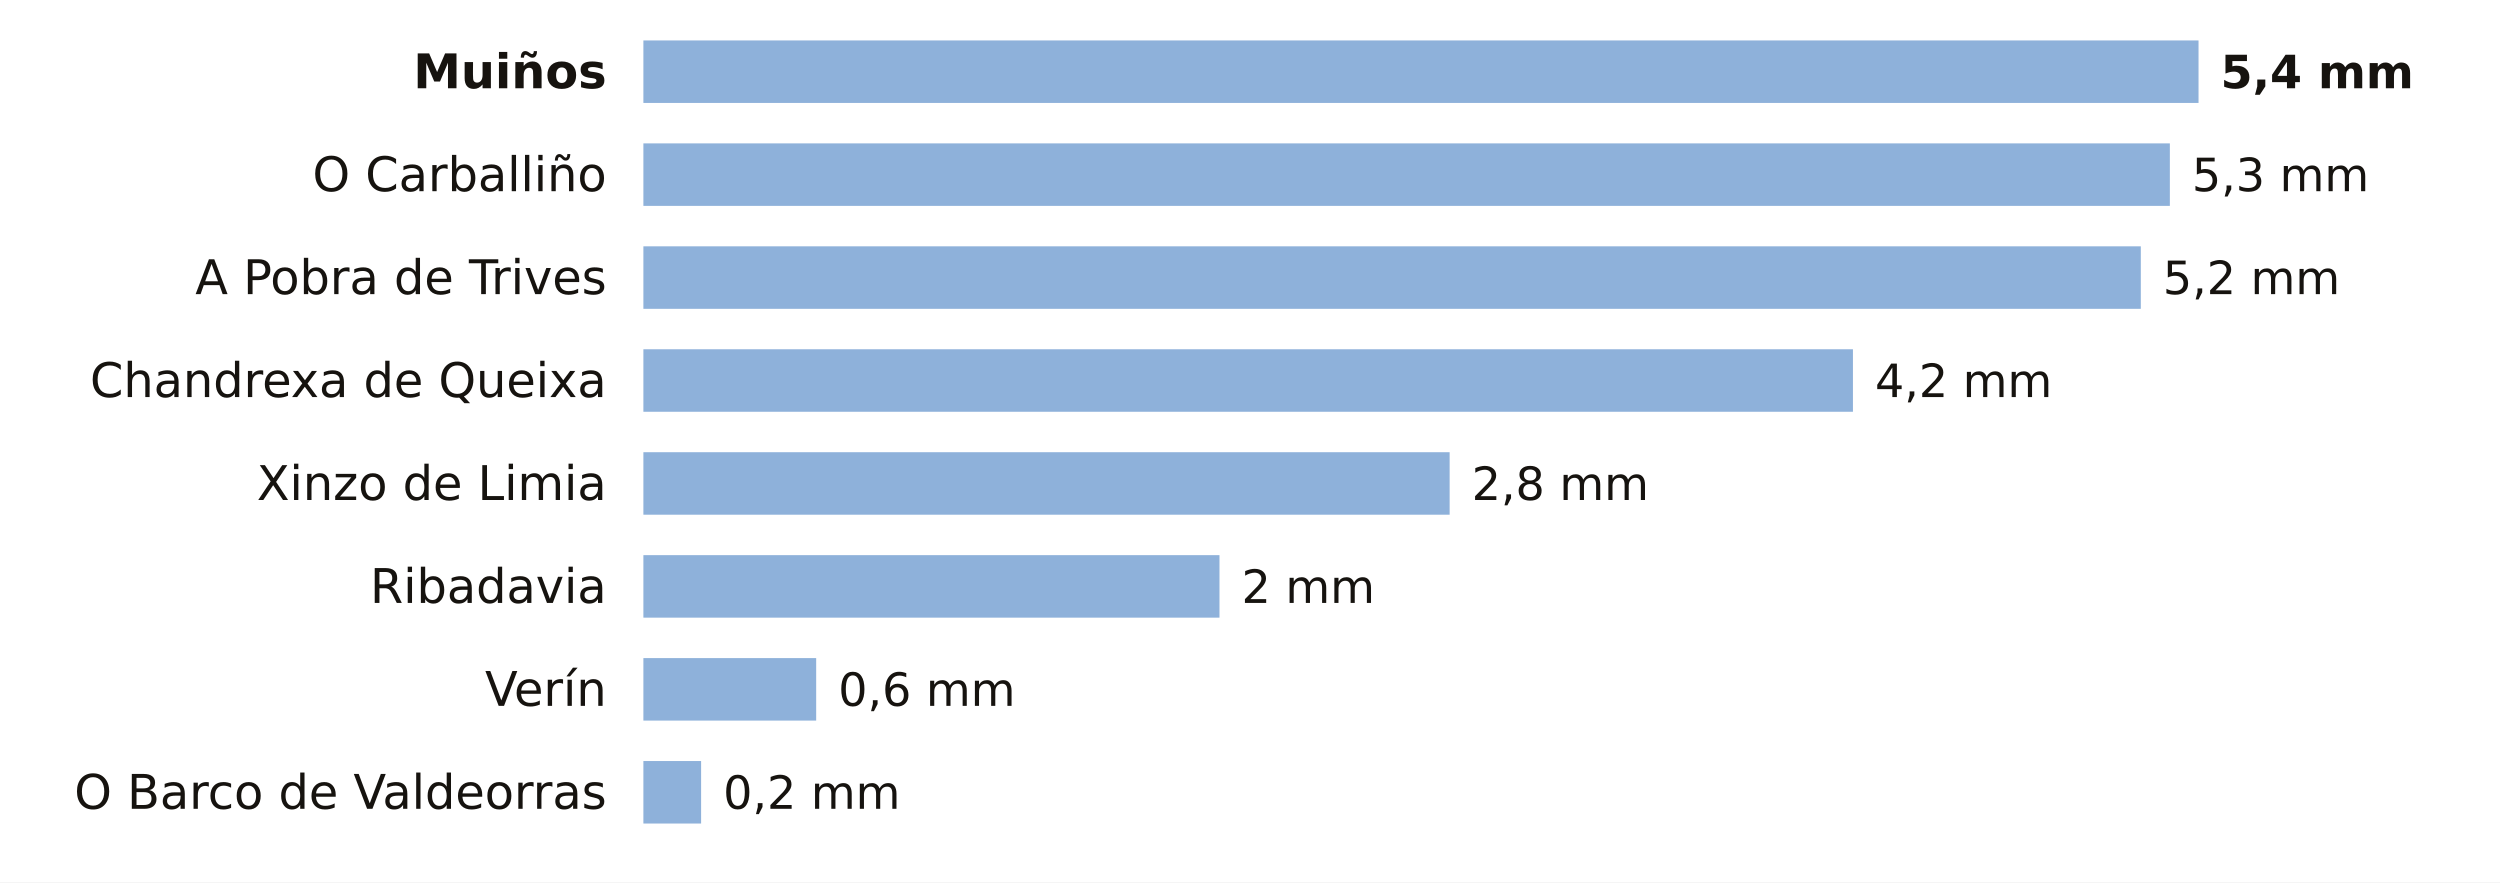
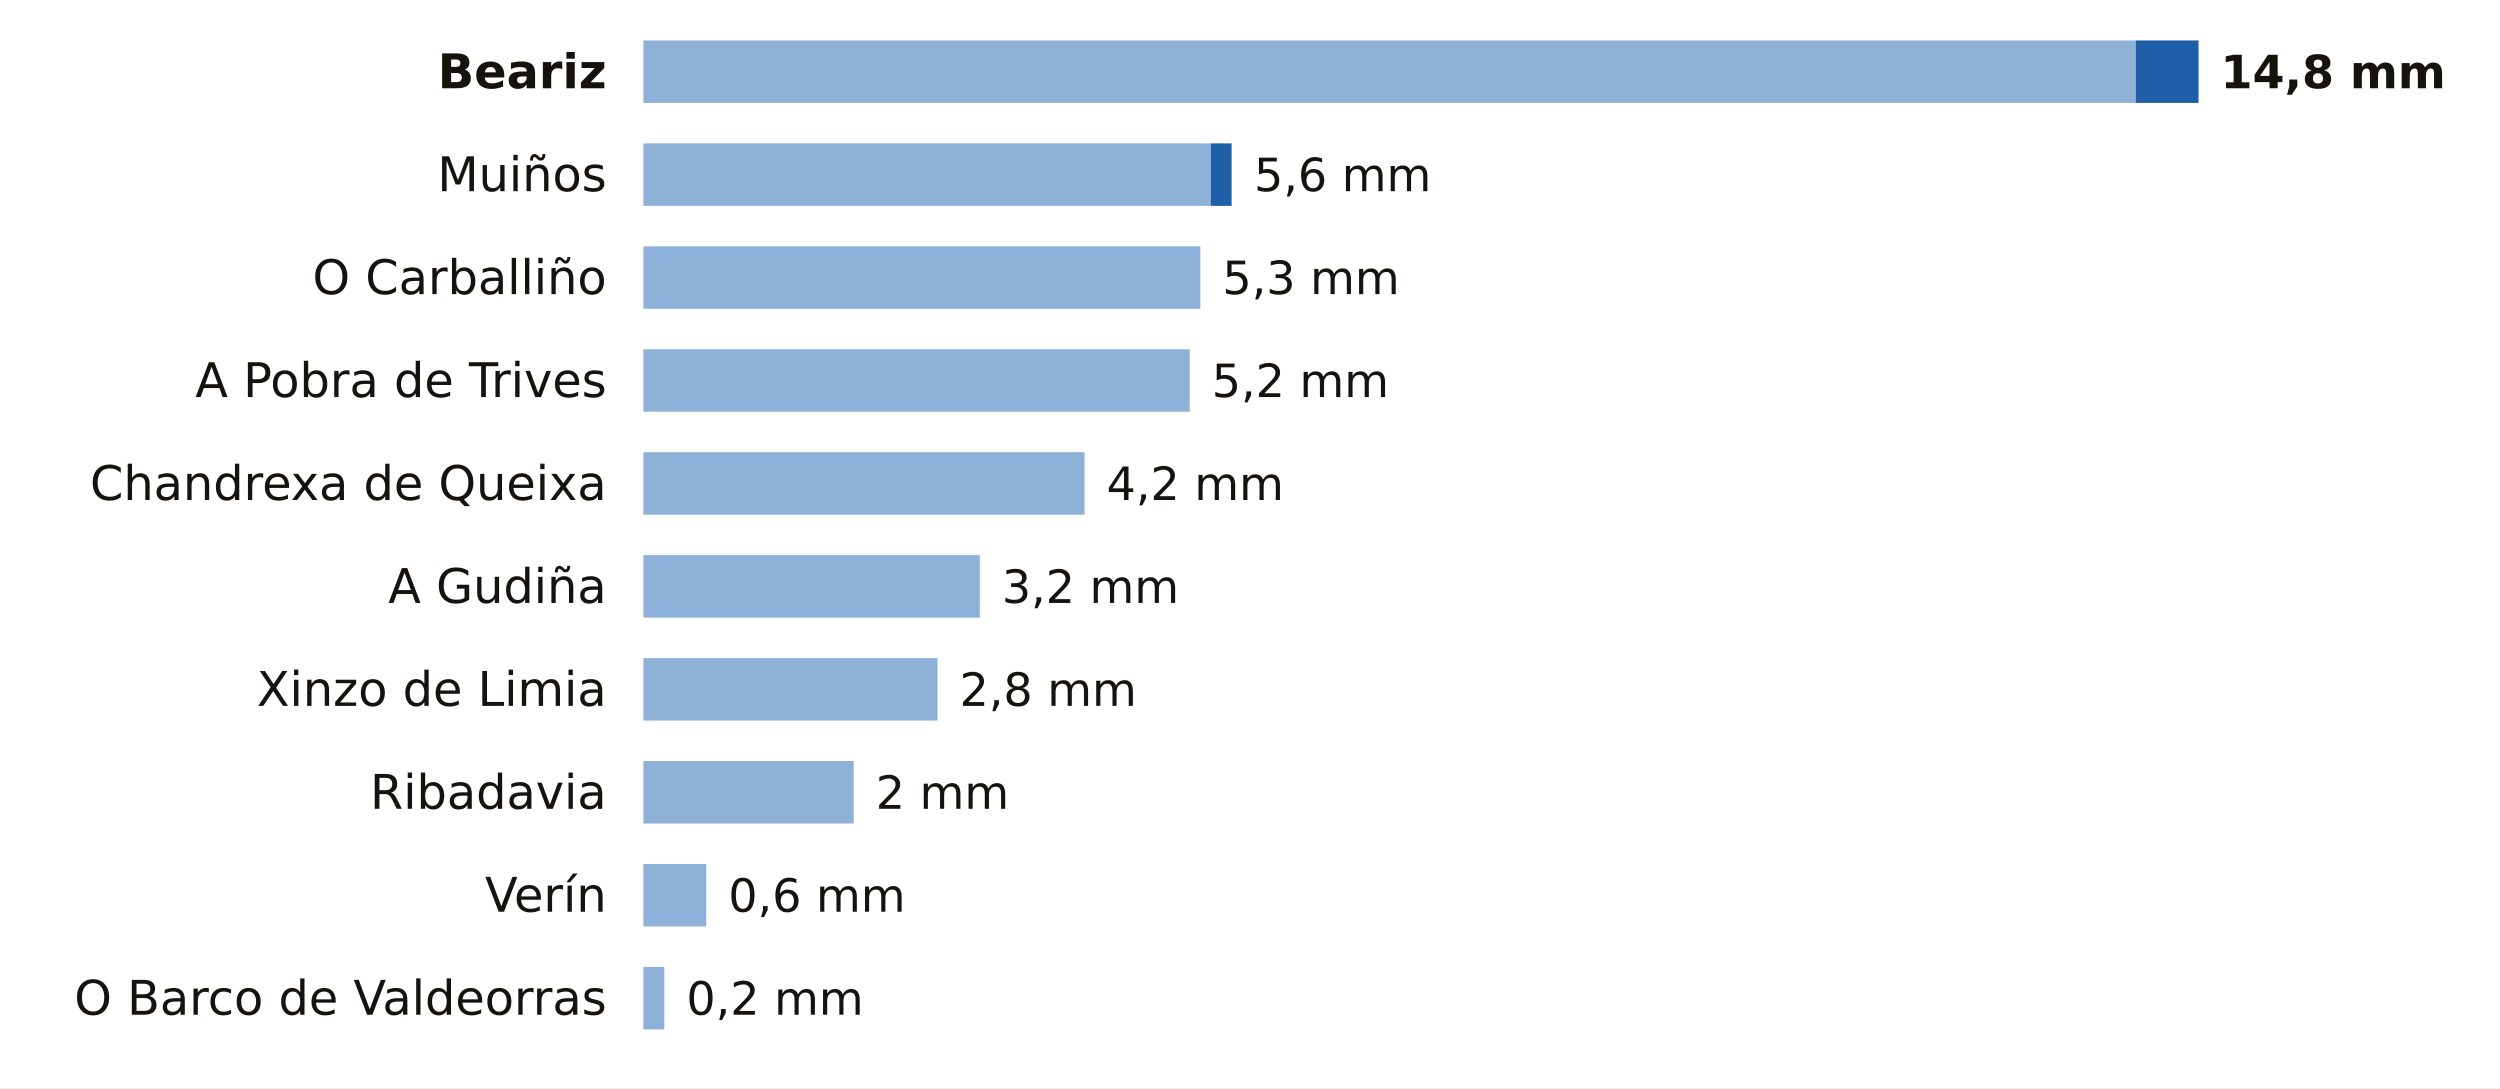
- <svg xmlns="http://www.w3.org/2000/svg" viewBox="0 0 680 240" width="680" height="240" role="img" aria-label="La lluvia de los últimos 7 días en las estaciones de AEMET de Ourense">
-   <rect width="680" height="240" fill="#FFFFFF" />
-   <text x="165.0" y="24.0" font-size="13" fill="#16130F" text-anchor="end" font-weight="600" font-family="Public Sans, DejaVu Sans, Arial, sans-serif">Muiños</text>
-   <rect x="175" y="11" width="423.0" height="17" fill="#8EB1DA" />
-   <text x="604.0" y="24.0" font-size="12.5" fill="#16130F" text-anchor="start" font-weight="700" font-family="Public Sans, DejaVu Sans, Arial, sans-serif">5,4 mm</text>
-   <text x="165.0" y="52.0" font-size="13" fill="#16130F" text-anchor="end" font-weight="400" font-family="Public Sans, DejaVu Sans, Arial, sans-serif">O Carballiño</text>
-   <rect x="175" y="39" width="415.2" height="17" fill="#8EB1DA" />
-   <text x="596.2" y="52.0" font-size="12.5" fill="#16130F" text-anchor="start" font-weight="500" font-family="Public Sans, DejaVu Sans, Arial, sans-serif">5,3 mm</text>
-   <text x="165.0" y="80.0" font-size="13" fill="#16130F" text-anchor="end" font-weight="400" font-family="Public Sans, DejaVu Sans, Arial, sans-serif">A Pobra de Trives</text>
-   <rect x="175" y="67" width="407.3" height="17" fill="#8EB1DA" />
-   <text x="588.3" y="80.0" font-size="12.5" fill="#16130F" text-anchor="start" font-weight="500" font-family="Public Sans, DejaVu Sans, Arial, sans-serif">5,2 mm</text>
-   <text x="165.0" y="108.0" font-size="13" fill="#16130F" text-anchor="end" font-weight="400" font-family="Public Sans, DejaVu Sans, Arial, sans-serif">Chandrexa de Queixa</text>
-   <rect x="175" y="95" width="329.0" height="17" fill="#8EB1DA" />
-   <text x="510.0" y="108.0" font-size="12.5" fill="#16130F" text-anchor="start" font-weight="500" font-family="Public Sans, DejaVu Sans, Arial, sans-serif">4,2 mm</text>
-   <text x="165.0" y="136.0" font-size="13" fill="#16130F" text-anchor="end" font-weight="400" font-family="Public Sans, DejaVu Sans, Arial, sans-serif">Xinzo de Limia</text>
-   <rect x="175" y="123" width="219.3" height="17" fill="#8EB1DA" />
-   <text x="400.3" y="136.0" font-size="12.5" fill="#16130F" text-anchor="start" font-weight="500" font-family="Public Sans, DejaVu Sans, Arial, sans-serif">2,8 mm</text>
-   <text x="165.0" y="164.0" font-size="13" fill="#16130F" text-anchor="end" font-weight="400" font-family="Public Sans, DejaVu Sans, Arial, sans-serif">Ribadavia</text>
-   <rect x="175" y="151" width="156.7" height="17" fill="#8EB1DA" />
-   <text x="337.7" y="164.0" font-size="12.5" fill="#16130F" text-anchor="start" font-weight="500" font-family="Public Sans, DejaVu Sans, Arial, sans-serif">2 mm</text>
-   <text x="165.0" y="192.0" font-size="13" fill="#16130F" text-anchor="end" font-weight="400" font-family="Public Sans, DejaVu Sans, Arial, sans-serif">Verín</text>
-   <rect x="175" y="179" width="47.0" height="17" fill="#8EB1DA" />
-   <text x="228.0" y="192.0" font-size="12.5" fill="#16130F" text-anchor="start" font-weight="500" font-family="Public Sans, DejaVu Sans, Arial, sans-serif">0,6 mm</text>
-   <text x="165.0" y="220.0" font-size="13" fill="#16130F" text-anchor="end" font-weight="400" font-family="Public Sans, DejaVu Sans, Arial, sans-serif">O Barco de Valdeorras</text>
-   <rect x="175" y="207" width="15.7" height="17" fill="#8EB1DA" />
-   <text x="196.7" y="220.0" font-size="12.5" fill="#16130F" text-anchor="start" font-weight="500" font-family="Public Sans, DejaVu Sans, Arial, sans-serif">0,2 mm</text>
+ <svg xmlns="http://www.w3.org/2000/svg" viewBox="0 0 680 296" width="680" height="296" role="img" aria-label="La lluvia de los últimos 7 días en las estaciones de AEMET de Ourense">
+   <rect width="680" height="296" fill="#FFFFFF" />
+   <text x="165.0" y="24.0" font-size="13" fill="#16130F" text-anchor="end" font-weight="600" font-family="Public Sans, DejaVu Sans, Arial, sans-serif">Beariz</text>
+   <rect x="175" y="11" width="405.9" height="17" fill="#8EB1DA" />
+   <rect x="580.9" y="11" width="17.1" height="17" fill="#1F5FA8" />
+   <text x="604.0" y="24.0" font-size="12.5" fill="#16130F" text-anchor="start" font-weight="700" font-family="Public Sans, DejaVu Sans, Arial, sans-serif">14,8 mm</text>
+   <text x="165.0" y="52.0" font-size="13" fill="#16130F" text-anchor="end" font-weight="400" font-family="Public Sans, DejaVu Sans, Arial, sans-serif">Muiños</text>
+   <rect x="175" y="39" width="154.3" height="17" fill="#8EB1DA" />
+   <rect x="329.3" y="39" width="5.7" height="17" fill="#1F5FA8" />
+   <text x="341.1" y="52.0" font-size="12.5" fill="#16130F" text-anchor="start" font-weight="500" font-family="Public Sans, DejaVu Sans, Arial, sans-serif">5,6 mm</text>
+   <text x="165.0" y="80.0" font-size="13" fill="#16130F" text-anchor="end" font-weight="400" font-family="Public Sans, DejaVu Sans, Arial, sans-serif">O Carballiño</text>
+   <rect x="175" y="67" width="151.5" height="17" fill="#8EB1DA" />
+   <text x="332.5" y="80.0" font-size="12.5" fill="#16130F" text-anchor="start" font-weight="500" font-family="Public Sans, DejaVu Sans, Arial, sans-serif">5,3 mm</text>
+   <text x="165.0" y="108.0" font-size="13" fill="#16130F" text-anchor="end" font-weight="400" font-family="Public Sans, DejaVu Sans, Arial, sans-serif">A Pobra de Trives</text>
+   <rect x="175" y="95" width="148.6" height="17" fill="#8EB1DA" />
+   <text x="329.6" y="108.0" font-size="12.5" fill="#16130F" text-anchor="start" font-weight="500" font-family="Public Sans, DejaVu Sans, Arial, sans-serif">5,2 mm</text>
+   <text x="165.0" y="136.0" font-size="13" fill="#16130F" text-anchor="end" font-weight="400" font-family="Public Sans, DejaVu Sans, Arial, sans-serif">Chandrexa de Queixa</text>
+   <rect x="175" y="123" width="120.0" height="17" fill="#8EB1DA" />
+   <text x="301.0" y="136.0" font-size="12.5" fill="#16130F" text-anchor="start" font-weight="500" font-family="Public Sans, DejaVu Sans, Arial, sans-serif">4,2 mm</text>
+   <text x="165.0" y="164.0" font-size="13" fill="#16130F" text-anchor="end" font-weight="400" font-family="Public Sans, DejaVu Sans, Arial, sans-serif">A Gudiña</text>
+   <rect x="175" y="151" width="91.5" height="17" fill="#8EB1DA" />
+   <text x="272.5" y="164.0" font-size="12.5" fill="#16130F" text-anchor="start" font-weight="500" font-family="Public Sans, DejaVu Sans, Arial, sans-serif">3,2 mm</text>
+   <text x="165.0" y="192.0" font-size="13" fill="#16130F" text-anchor="end" font-weight="400" font-family="Public Sans, DejaVu Sans, Arial, sans-serif">Xinzo de Limia</text>
+   <rect x="175" y="179" width="80.0" height="17" fill="#8EB1DA" />
+   <text x="261.0" y="192.0" font-size="12.5" fill="#16130F" text-anchor="start" font-weight="500" font-family="Public Sans, DejaVu Sans, Arial, sans-serif">2,8 mm</text>
+   <text x="165.0" y="220.0" font-size="13" fill="#16130F" text-anchor="end" font-weight="400" font-family="Public Sans, DejaVu Sans, Arial, sans-serif">Ribadavia</text>
+   <rect x="175" y="207" width="57.2" height="17" fill="#8EB1DA" />
+   <text x="238.2" y="220.0" font-size="12.5" fill="#16130F" text-anchor="start" font-weight="500" font-family="Public Sans, DejaVu Sans, Arial, sans-serif">2 mm</text>
+   <text x="165.0" y="248.0" font-size="13" fill="#16130F" text-anchor="end" font-weight="400" font-family="Public Sans, DejaVu Sans, Arial, sans-serif">Verín</text>
+   <rect x="175" y="235" width="17.1" height="17" fill="#8EB1DA" />
+   <text x="198.1" y="248.0" font-size="12.5" fill="#16130F" text-anchor="start" font-weight="500" font-family="Public Sans, DejaVu Sans, Arial, sans-serif">0,6 mm</text>
+   <text x="165.0" y="276.0" font-size="13" fill="#16130F" text-anchor="end" font-weight="400" font-family="Public Sans, DejaVu Sans, Arial, sans-serif">O Barco de Valdeorras</text>
+   <rect x="175" y="263" width="5.7" height="17" fill="#8EB1DA" />
+   <text x="186.7" y="276.0" font-size="12.5" fill="#16130F" text-anchor="start" font-weight="500" font-family="Public Sans, DejaVu Sans, Arial, sans-serif">0,2 mm</text>
</svg>
